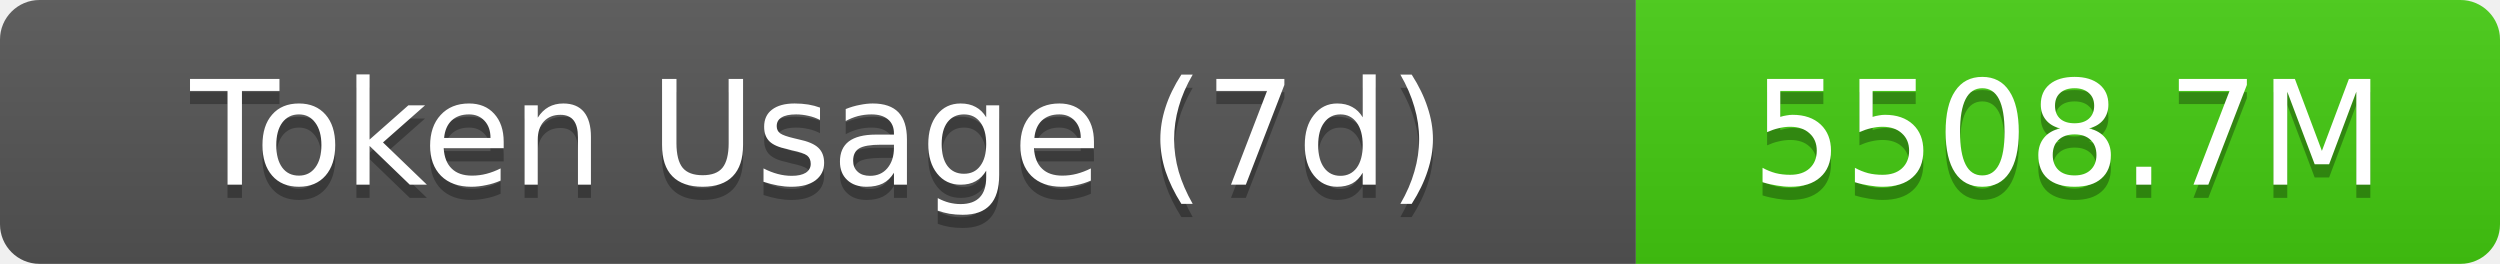
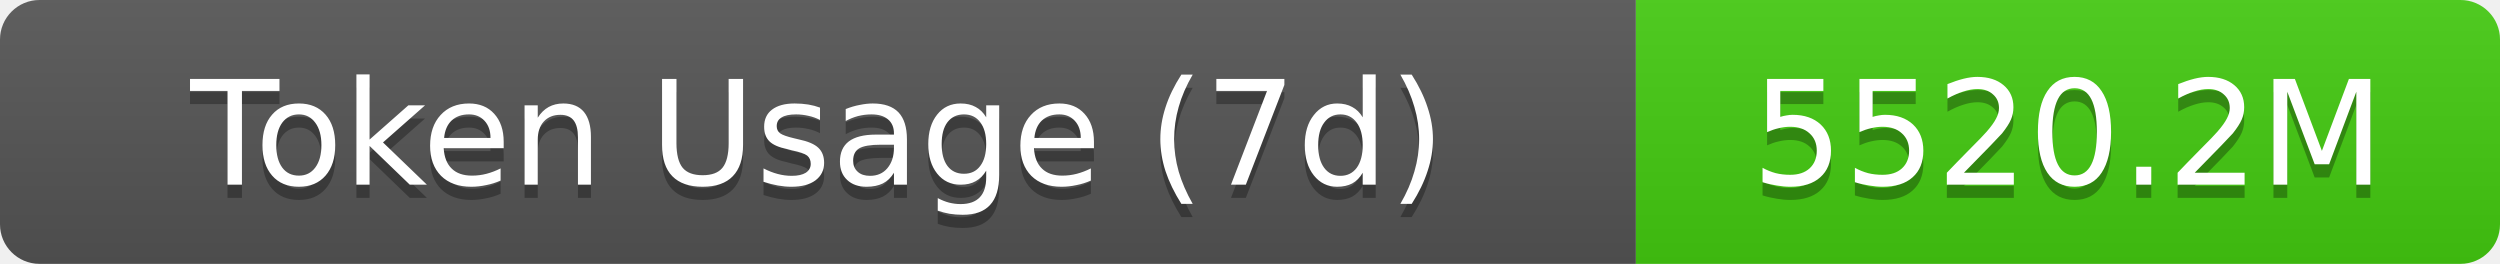
- <svg xmlns="http://www.w3.org/2000/svg" width="189.5" height="20" role="img" aria-label="Token Usage (7d): 5508.7M">
+ <svg xmlns="http://www.w3.org/2000/svg" width="189.5" height="20" role="img" aria-label="Token Usage (7d): 5520.2M">
  <linearGradient id="s" x2="0" y2="100%">
    <stop offset="0" stop-color="#bbb" stop-opacity=".1" />
    <stop offset="1" stop-opacity=".1" />
  </linearGradient>
  <clipPath id="r">
    <rect width="189.5" height="20" rx="3" fill="#fff" />
  </clipPath>
  <g clip-path="url(#r)">
    <rect width="124" height="20" fill="#555" />
    <rect x="124" width="65.5" height="20" fill="#4c1" />
    <rect width="189.5" height="20" fill="url(#s)" />
  </g>
  <g fill="#fff" text-anchor="middle" font-family="Verdana,Geneva,DejaVu Sans,sans-serif" text-rendering="geometricPrecision" font-size="11">
    <text aria-hidden="true" x="62" y="15" fill="#010101" fill-opacity=".3">Token Usage (7d)</text>
    <text x="62" y="14">Token Usage (7d)</text>
-     <text aria-hidden="true" x="156.75" y="15" fill="#010101" fill-opacity=".3">5508.7M</text>
-     <text x="156.75" y="14">5508.7M</text>
+     <text aria-hidden="true" x="156.75" y="15" fill="#010101" fill-opacity=".3">5520.2M</text>
+     <text x="156.75" y="14">5520.2M</text>
  </g>
</svg>
